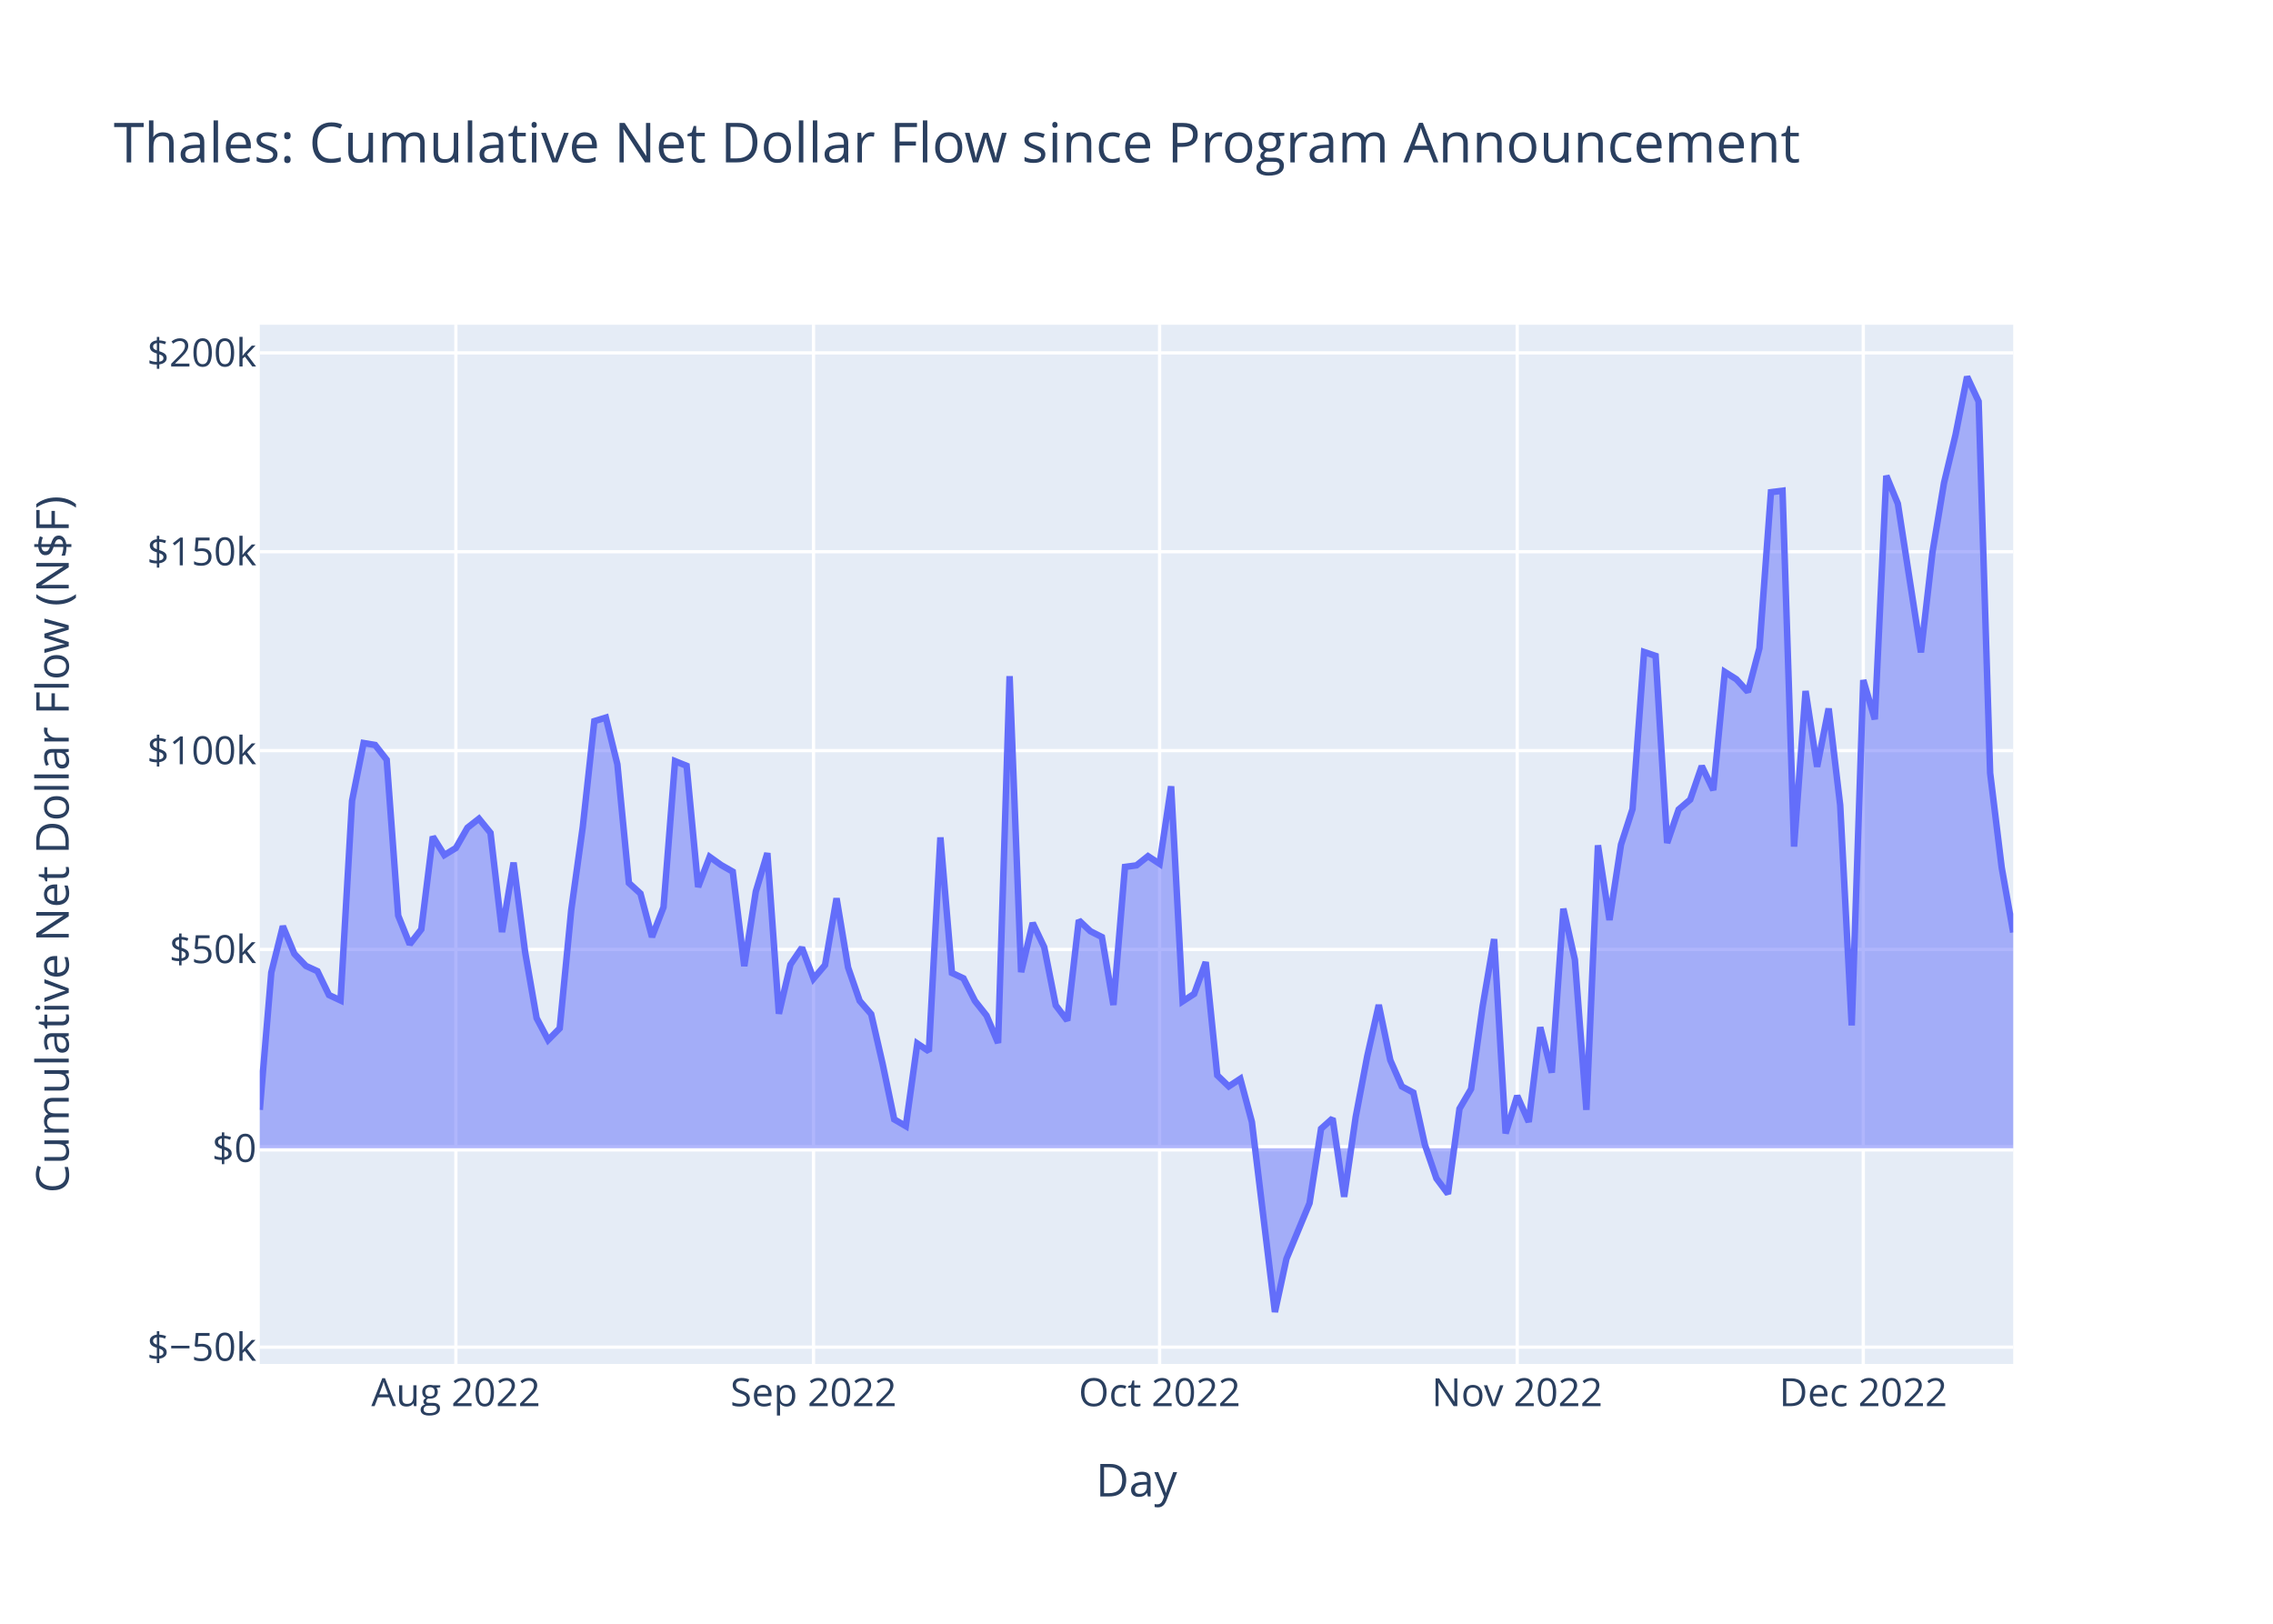
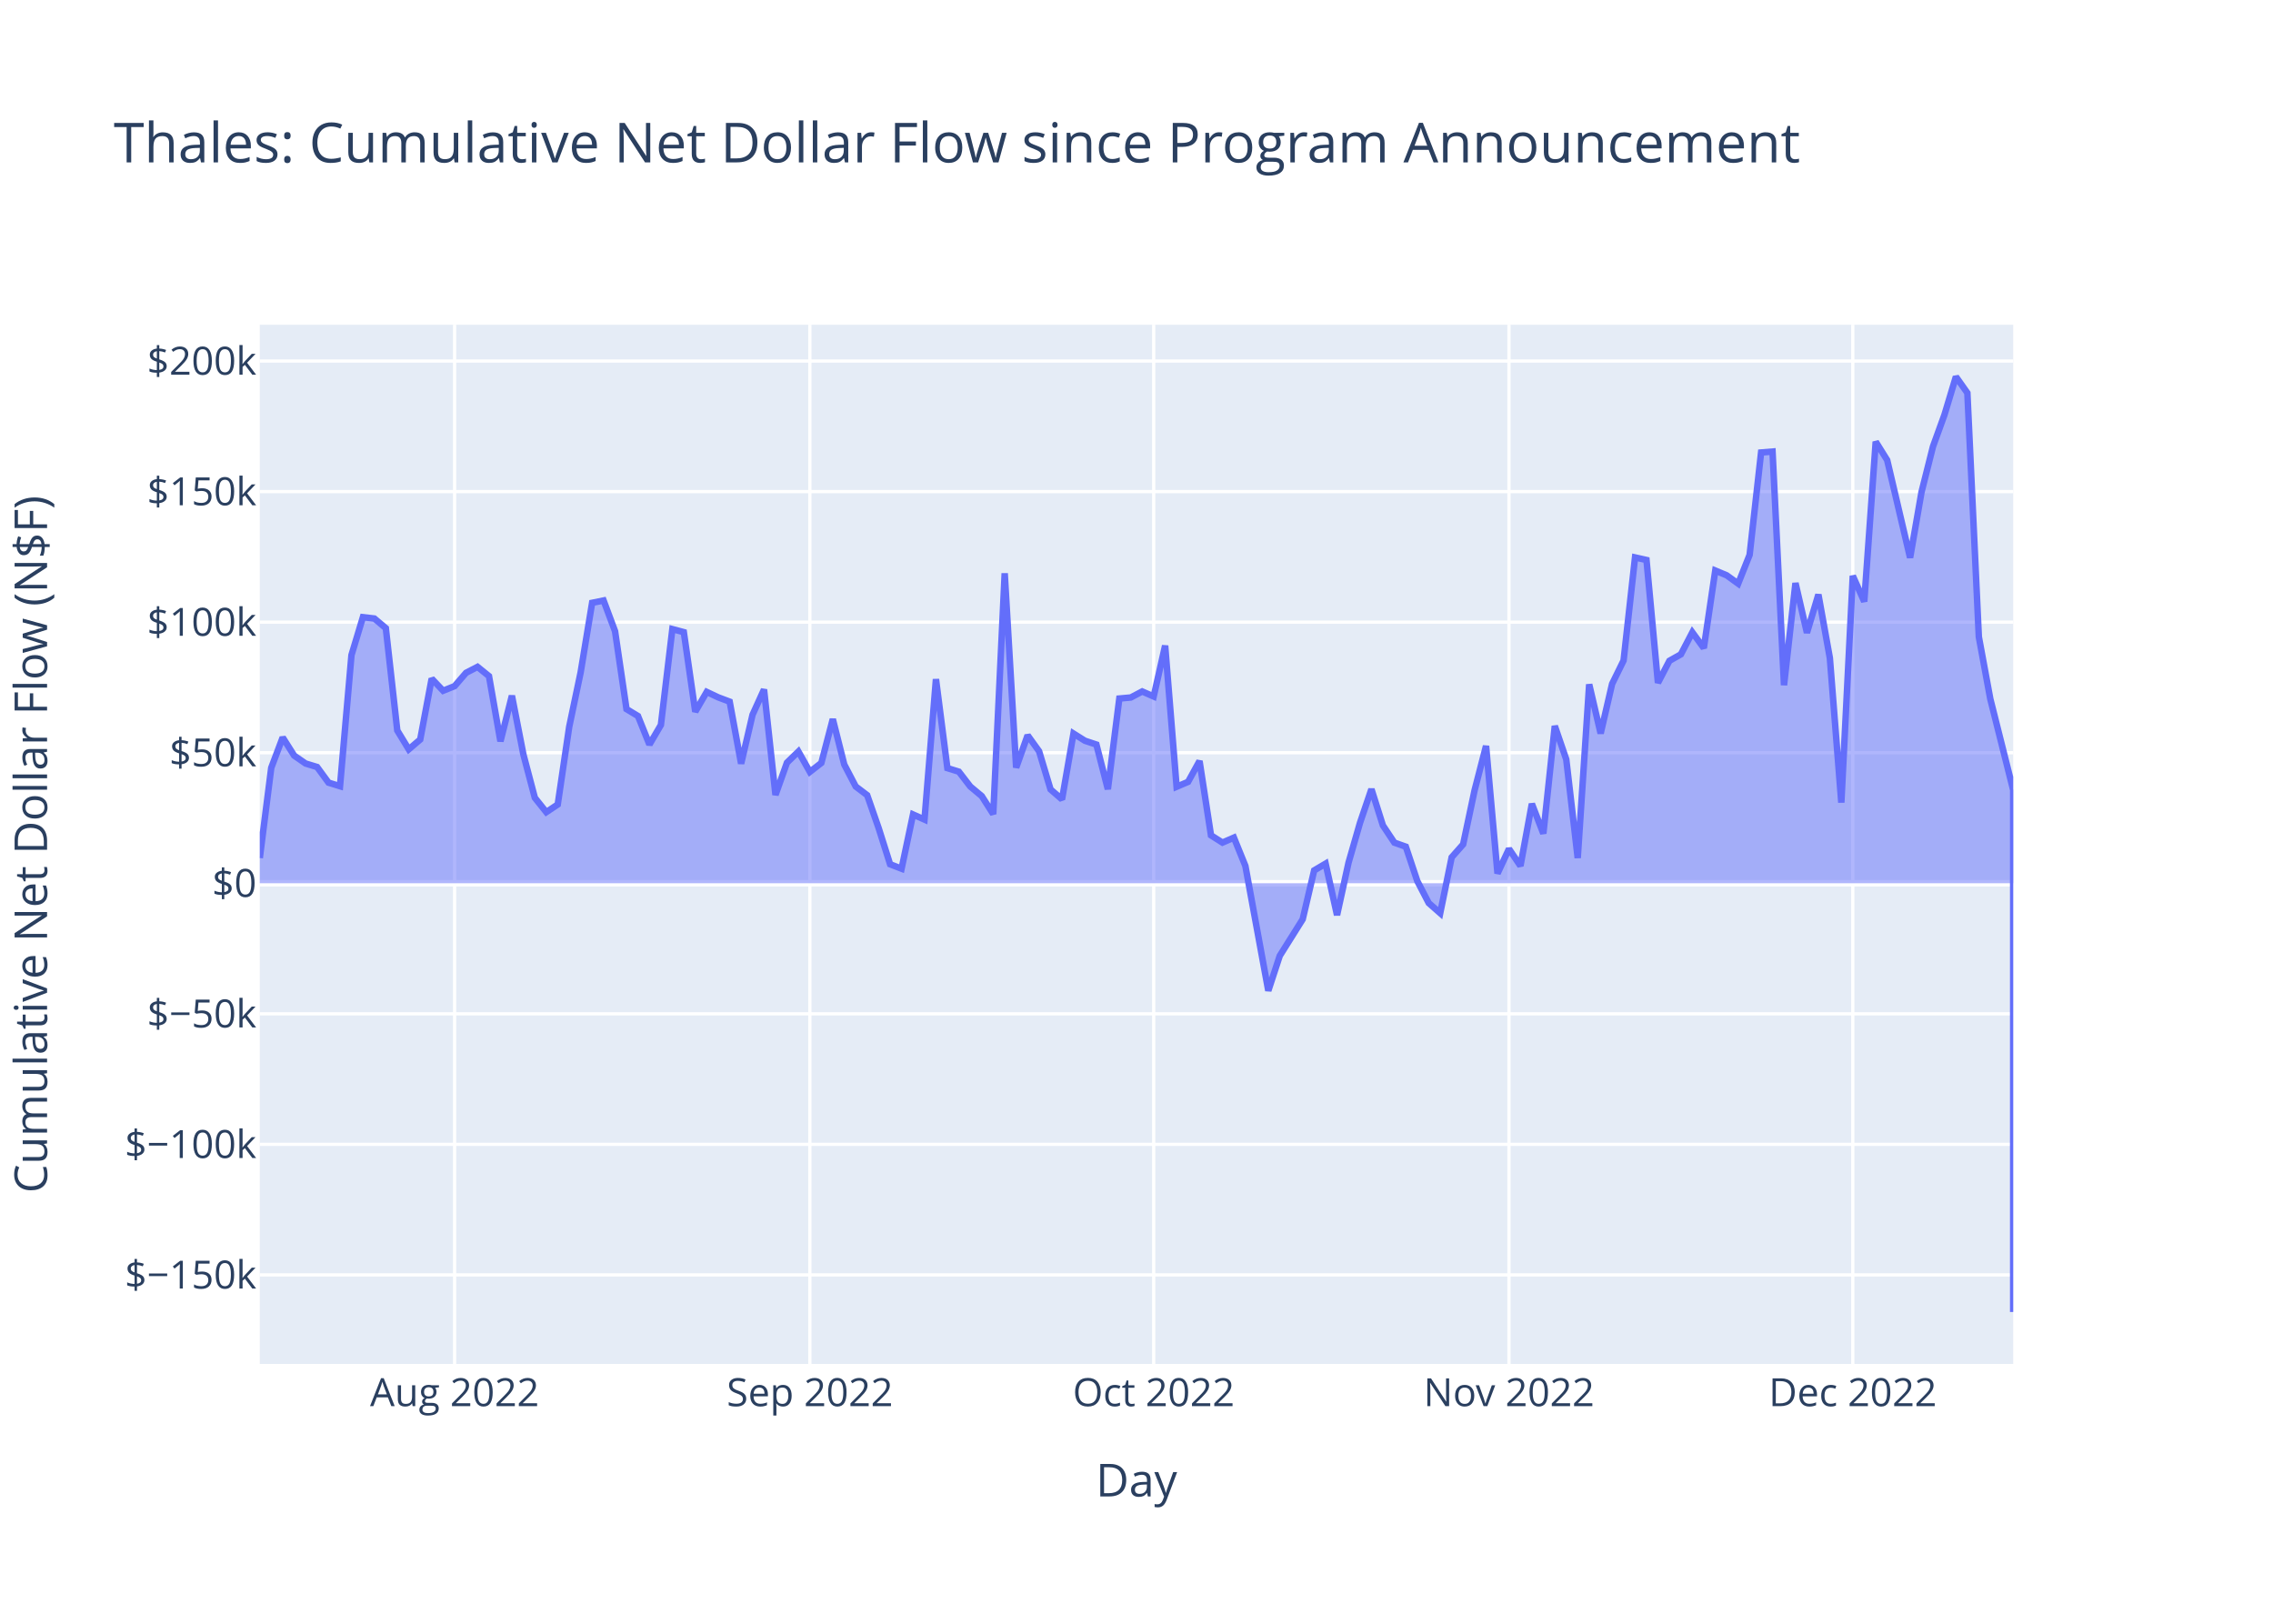
<svg xmlns="http://www.w3.org/2000/svg" class="main-svg" width="700" height="500" style="" viewBox="0 0 700 500">
  <rect x="0" y="0" width="700" height="500" style="fill: rgb(255, 255, 255); fill-opacity: 1;" />
-   <defs id="defs-359baf">
+   <defs id="defs-3d8950">
    <g class="clips">
-       <clipPath id="clip359bafxyplot" class="plotclip">
+       <clipPath id="clip3d8950xyplot" class="plotclip">
        <rect width="540" height="320" />
      </clipPath>
-       <clipPath class="axesclip" id="clip359bafx">
+       <clipPath class="axesclip" id="clip3d8950x">
        <rect x="80" y="0" width="540" height="500" />
      </clipPath>
-       <clipPath class="axesclip" id="clip359bafy">
+       <clipPath class="axesclip" id="clip3d8950y">
        <rect x="0" y="100" width="700" height="320" />
      </clipPath>
-       <clipPath class="axesclip" id="clip359bafxy">
+       <clipPath class="axesclip" id="clip3d8950xy">
        <rect x="80" y="100" width="540" height="320" />
      </clipPath>
    </g>
    <g class="gradients" />
    <g class="patterns" />
  </defs>
  <g class="bglayer">
    <rect class="bg" x="80" y="100" width="540" height="320" style="fill: rgb(229, 236, 246); fill-opacity: 1; stroke-width: 0;" />
  </g>
  <g class="layer-below">
    <g class="imagelayer" />
    <g class="shapelayer" />
  </g>
  <g class="cartesianlayer">
    <g class="subplot xy">
      <g class="layer-subplot">
        <g class="shapelayer" />
        <g class="imagelayer" />
      </g>
      <g class="minor-gridlayer">
        <g class="x" />
        <g class="y" />
      </g>
      <g class="gridlayer">
        <g class="x">
-           <path class="xgrid crisp" transform="translate(140.39,0)" d="M0,100v320" style="stroke: rgb(255, 255, 255); stroke-opacity: 1; stroke-width: 1px;" />
-           <path class="xgrid crisp" transform="translate(250.53,0)" d="M0,100v320" style="stroke: rgb(255, 255, 255); stroke-opacity: 1; stroke-width: 1px;" />
-           <path class="xgrid crisp" transform="translate(357.11,0)" d="M0,100v320" style="stroke: rgb(255, 255, 255); stroke-opacity: 1; stroke-width: 1px;" />
-           <path class="xgrid crisp" transform="translate(467.24,0)" d="M0,100v320" style="stroke: rgb(255, 255, 255); stroke-opacity: 1; stroke-width: 1px;" />
-           <path class="xgrid crisp" transform="translate(573.82,0)" d="M0,100v320" style="stroke: rgb(255, 255, 255); stroke-opacity: 1; stroke-width: 1px;" />
+           <path class="xgrid crisp" transform="translate(140,0)" d="M0,100v320" style="stroke: rgb(255, 255, 255); stroke-opacity: 1; stroke-width: 1px;" />
+           <path class="xgrid crisp" transform="translate(249.41,0)" d="M0,100v320" style="stroke: rgb(255, 255, 255); stroke-opacity: 1; stroke-width: 1px;" />
+           <path class="xgrid crisp" transform="translate(355.29,0)" d="M0,100v320" style="stroke: rgb(255, 255, 255); stroke-opacity: 1; stroke-width: 1px;" />
+           <path class="xgrid crisp" transform="translate(464.71,0)" d="M0,100v320" style="stroke: rgb(255, 255, 255); stroke-opacity: 1; stroke-width: 1px;" />
+           <path class="xgrid crisp" transform="translate(570.59,0)" d="M0,100v320" style="stroke: rgb(255, 255, 255); stroke-opacity: 1; stroke-width: 1px;" />
        </g>
        <g class="y">
-           <path class="ygrid crisp" transform="translate(0,414.83)" d="M80,0h540" style="stroke: rgb(255, 255, 255); stroke-opacity: 1; stroke-width: 1px;" />
-           <path class="ygrid crisp" transform="translate(0,292.36)" d="M80,0h540" style="stroke: rgb(255, 255, 255); stroke-opacity: 1; stroke-width: 1px;" />
-           <path class="ygrid crisp" transform="translate(0,231.13)" d="M80,0h540" style="stroke: rgb(255, 255, 255); stroke-opacity: 1; stroke-width: 1px;" />
-           <path class="ygrid crisp" transform="translate(0,169.89)" d="M80,0h540" style="stroke: rgb(255, 255, 255); stroke-opacity: 1; stroke-width: 1px;" />
-           <path class="ygrid crisp" transform="translate(0,108.66)" d="M80,0h540" style="stroke: rgb(255, 255, 255); stroke-opacity: 1; stroke-width: 1px;" />
+           <path class="ygrid crisp" transform="translate(0,392.58)" d="M80,0h540" style="stroke: rgb(255, 255, 255); stroke-opacity: 1; stroke-width: 1px;" />
+           <path class="ygrid crisp" transform="translate(0,352.38)" d="M80,0h540" style="stroke: rgb(255, 255, 255); stroke-opacity: 1; stroke-width: 1px;" />
+           <path class="ygrid crisp" transform="translate(0,312.18)" d="M80,0h540" style="stroke: rgb(255, 255, 255); stroke-opacity: 1; stroke-width: 1px;" />
+           <path class="ygrid crisp" transform="translate(0,231.78)" d="M80,0h540" style="stroke: rgb(255, 255, 255); stroke-opacity: 1; stroke-width: 1px;" />
+           <path class="ygrid crisp" transform="translate(0,191.58)" d="M80,0h540" style="stroke: rgb(255, 255, 255); stroke-opacity: 1; stroke-width: 1px;" />
+           <path class="ygrid crisp" transform="translate(0,151.38)" d="M80,0h540" style="stroke: rgb(255, 255, 255); stroke-opacity: 1; stroke-width: 1px;" />
+           <path class="ygrid crisp" transform="translate(0,111.18)" d="M80,0h540" style="stroke: rgb(255, 255, 255); stroke-opacity: 1; stroke-width: 1px;" />
        </g>
      </g>
      <g class="zerolinelayer">
-         <path class="yzl zl crisp" transform="translate(0,353.59)" d="M80,0h540" style="stroke: rgb(255, 255, 255); stroke-opacity: 1; stroke-width: 2px;" />
+         <path class="yzl zl crisp" transform="translate(0,271.98)" d="M80,0h540" style="stroke: rgb(255, 255, 255); stroke-opacity: 1; stroke-width: 2px;" />
      </g>
      <path class="xlines-below" />
      <path class="ylines-below" />
      <g class="overlines-below" />
      <g class="xaxislayer-below" />
      <g class="yaxislayer-below" />
      <g class="overaxes-below" />
-       <g class="plot" transform="translate(80,100)" clip-path="url(#clip359bafxyplot)">
+       <g class="plot" transform="translate(80,100)" clip-path="url(#clip3d8950xyplot)">
        <g class="scatterlayer mlayer">
-           <g class="trace scatter trace79db6f" style="stroke-miterlimit: 2;">
+           <g class="trace scatter tracea3678e" style="stroke-miterlimit: 2;">
            <g class="fills">
              <g>
-                 <path class="js-fill" d="M540,253.59L0,253.59L0,241.74L3.55,199.46L7.11,185.21L10.66,193.72L14.21,197.43L17.76,199.06L21.32,206.4L24.87,208.06L28.42,146.58L31.97,128.8L35.53,129.41L39.08,133.95L42.63,181.94L46.18,190.77L49.74,186.18L53.29,157.63L56.84,163.3L60.39,161.13L63.95,154.89L67.5,152.1L71.05,156.45L74.61,187.01L78.16,165.62L81.71,193.15L85.26,213.5L88.82,220.24L92.37,216.65L95.92,180.25L99.47,154.65L103.03,122.06L106.58,120.97L110.13,135.37L113.68,171.91L117.24,175.15L120.79,188.52L124.34,179.35L127.89,134.38L131.45,135.81L135,173.12L138.55,163.85L142.11,166.39L145.66,168.41L149.21,197.49L152.76,174.54L156.32,162.7L159.87,212.16L163.42,197.03L166.97,191.81L170.53,201.36L174.08,197.16L177.63,176.62L181.18,197.9L184.74,208.19L188.29,212.28L191.84,227.71L195.39,244.69L198.95,246.76L202.5,221.33L206.05,223.72L209.61,157.86L213.16,199.59L216.71,201.26L220.26,208.23L223.82,212.73L227.37,221.17L230.92,108.21L234.47,199.35L238.03,184.21L241.58,191.67L245.13,209.57L248.68,214.25L252.24,183.38L255.79,186.75L259.34,188.54L262.89,209.46L266.45,166.95L270,166.47L273.55,163.64L277.11,165.99L280.66,142.13L284.21,208.35L287.76,206.04L291.32,196.26L294.87,231.11L298.42,234.53L301.97,232.2L305.53,245.46L312.63,304L316.18,287.62L323.29,270.49L326.84,247.58L330.39,244.4L333.95,268.53L337.5,243.98L341.05,225.29L344.61,209.46L348.16,226.46L351.71,234.54L355.26,236.45L358.82,252.55L362.37,262.88L365.92,267.62L369.47,241.42L373.03,235.34L376.58,209.98L380.13,189.18L383.68,249.01L387.24,237.45L390.79,245.47L394.34,216.34L397.89,230.29L401.45,179.82L405,195.5L408.55,241.76L412.11,160.3L415.66,183.3L419.21,160.08L422.76,149.13L426.32,100.77L429.87,101.97L433.42,159.58L436.97,149.26L440.53,146.22L444.08,135.91L447.63,143.29L451.18,106.92L454.74,109.16L458.29,113.05L461.84,99.57L465.39,51.55L468.95,51.11L472.5,160.69L476.05,112.78L479.61,136.1L483.16,118.18L486.71,147.94L490.26,215.76L493.82,109.42L497.37,121.49L500.92,46.5L504.47,55.11L511.58,100.89L515.13,70.07L518.68,48.72L522.24,33.86L525.79,16L529.34,23.61L532.89,138.04L536.45,167.14L540,187.11" style="fill: rgb(99, 110, 250); fill-opacity: 0.5; stroke-width: 0;" />
+                 <path class="js-fill" d="M540,171.98L0,171.98L0,164.2L3.53,136.44L7.06,127.09L10.59,132.67L14.12,135.11L17.65,136.18L21.18,141L24.71,142.09L28.24,101.72L31.76,90.05L35.29,90.46L38.82,93.43L42.35,124.94L45.88,130.74L49.41,127.72L52.94,108.98L56.47,112.7L60,111.28L63.53,107.18L67.06,105.35L70.59,108.2L74.12,128.27L77.65,114.23L81.18,132.3L84.71,145.66L88.24,150.08L91.76,147.73L95.29,123.83L98.82,107.02L102.35,85.63L105.88,84.91L109.41,94.37L112.94,118.35L116.47,120.48L120,129.26L123.53,123.24L127.06,93.72L130.59,94.66L134.12,119.15L137.65,113.06L141.18,114.73L144.71,116.06L148.24,135.15L151.76,120.08L155.29,112.31L158.82,144.78L162.35,134.85L165.88,131.42L169.41,137.69L172.94,134.93L176.47,121.44L180,135.42L183.53,142.18L187.06,144.86L190.59,154.99L194.12,166.13L197.65,167.49L201.18,150.8L204.71,152.37L208.24,109.13L211.76,136.53L215.29,137.62L218.82,142.2L222.35,145.15L225.88,150.69L229.41,76.53L232.94,136.37L236.47,126.43L240,131.33L243.53,143.08L247.06,146.15L250.59,125.88L254.12,128.1L257.65,129.27L261.18,143.01L264.71,115.1L268.24,114.78L271.76,112.92L275.29,114.47L278.82,98.8L282.35,142.27L285.88,140.76L289.41,134.34L292.94,157.22L296.47,159.46L300,157.93L303.53,166.64L310.59,205.07L314.12,194.32L321.18,183.07L324.71,168.03L328.24,165.94L331.76,181.79L335.29,165.67L338.82,153.4L342.35,143.01L345.88,154.17L349.41,159.47L352.94,160.72L356.47,171.29L360,178.08L363.53,181.19L367.06,163.99L370.59,160L374.12,143.35L377.65,129.69L381.18,168.97L384.71,161.39L388.24,166.64L391.76,147.52L395.29,156.68L398.82,123.55L402.35,133.84L405.88,164.21L409.41,110.73L412.94,125.84L416.47,110.59L420,103.4L423.53,71.65L427.06,72.44L430.59,110.26L434.12,103.48L437.65,101.49L441.18,94.72L444.71,99.56L448.24,75.69L451.76,77.16L455.29,79.72L458.82,70.86L462.35,39.34L465.88,39.05L469.41,110.99L472.94,79.54L476.47,94.85L480,83.08L483.53,102.62L487.06,147.14L490.59,77.33L494.12,85.25L497.65,36.02L501.18,41.68L508.24,71.73L511.76,51.5L515.29,37.48L518.82,27.73L522.35,16L525.88,21L529.41,96.12L532.94,115.22L540,143.29L540,304" style="fill: rgb(99, 110, 250); fill-opacity: 0.5; stroke-width: 0;" />
              </g>
            </g>
            <g class="errorbars" />
            <g class="lines">
-               <path class="js-line" d="M0,241.74L3.55,199.46L7.11,185.21L10.66,193.72L14.21,197.43L17.76,199.06L21.32,206.4L24.87,208.06L28.42,146.58L31.97,128.8L35.53,129.41L39.08,133.95L42.63,181.94L46.18,190.77L49.74,186.18L53.29,157.63L56.84,163.3L60.39,161.13L63.95,154.89L67.5,152.1L71.05,156.45L74.61,187.01L78.16,165.62L81.71,193.15L85.26,213.5L88.82,220.24L92.37,216.65L95.92,180.25L99.47,154.65L103.03,122.06L106.58,120.97L110.13,135.37L113.68,171.91L117.24,175.15L120.79,188.52L124.34,179.35L127.89,134.38L131.45,135.81L135,173.12L138.55,163.85L142.11,166.39L145.66,168.41L149.21,197.49L152.76,174.54L156.32,162.7L159.87,212.16L163.42,197.03L166.97,191.81L170.53,201.36L174.08,197.16L177.63,176.62L181.18,197.9L184.74,208.19L188.29,212.28L191.84,227.71L195.39,244.69L198.95,246.76L202.5,221.33L206.05,223.72L209.61,157.86L213.16,199.59L216.71,201.26L220.26,208.23L223.82,212.73L227.37,221.17L230.92,108.21L234.47,199.35L238.03,184.21L241.58,191.67L245.13,209.57L248.68,214.25L252.24,183.38L255.79,186.75L259.34,188.54L262.89,209.46L266.45,166.95L270,166.47L273.55,163.64L277.11,165.99L280.66,142.13L284.21,208.35L287.76,206.04L291.32,196.26L294.87,231.11L298.42,234.53L301.97,232.2L305.53,245.46L312.63,304L316.18,287.62L323.29,270.49L326.84,247.58L330.39,244.4L333.95,268.53L337.5,243.98L341.05,225.29L344.61,209.46L348.16,226.46L351.71,234.54L355.26,236.45L358.82,252.55L362.37,262.88L365.92,267.62L369.47,241.42L373.03,235.34L376.58,209.98L380.13,189.18L383.68,249.01L387.24,237.45L390.79,245.47L394.34,216.34L397.89,230.29L401.45,179.82L405,195.5L408.55,241.76L412.11,160.3L415.66,183.3L419.21,160.08L422.76,149.13L426.32,100.77L429.87,101.97L433.42,159.58L436.97,149.26L440.53,146.22L444.08,135.91L447.63,143.29L451.18,106.92L454.74,109.16L458.29,113.05L461.84,99.57L465.39,51.55L468.95,51.11L472.5,160.69L476.05,112.78L479.61,136.1L483.16,118.18L486.71,147.94L490.26,215.76L493.82,109.42L497.37,121.49L500.92,46.5L504.47,55.11L511.58,100.89L515.13,70.07L518.68,48.72L522.24,33.86L525.79,16L529.34,23.61L532.89,138.04L536.45,167.14L540,187.11" style="vector-effect: non-scaling-stroke; fill: none; stroke: rgb(99, 110, 250); stroke-opacity: 1; stroke-width: 2px; opacity: 1;" />
+               <path class="js-line" d="M0,164.2L3.53,136.44L7.06,127.09L10.59,132.67L14.12,135.11L17.65,136.18L21.18,141L24.71,142.09L28.24,101.72L31.76,90.05L35.29,90.46L38.82,93.43L42.35,124.94L45.88,130.74L49.41,127.72L52.94,108.98L56.47,112.7L60,111.28L63.53,107.18L67.06,105.35L70.59,108.2L74.12,128.27L77.65,114.23L81.18,132.3L84.71,145.66L88.24,150.08L91.76,147.73L95.29,123.83L98.82,107.02L102.35,85.63L105.88,84.91L109.41,94.37L112.94,118.35L116.47,120.48L120,129.26L123.53,123.24L127.06,93.72L130.59,94.66L134.12,119.15L137.65,113.06L141.18,114.73L144.71,116.06L148.24,135.15L151.76,120.08L155.29,112.31L158.82,144.78L162.35,134.85L165.88,131.42L169.41,137.69L172.94,134.93L176.47,121.44L180,135.42L183.53,142.18L187.06,144.86L190.59,154.99L194.12,166.13L197.65,167.49L201.18,150.8L204.71,152.37L208.24,109.13L211.76,136.53L215.29,137.62L218.82,142.2L222.35,145.15L225.88,150.69L229.41,76.53L232.94,136.37L236.47,126.43L240,131.33L243.53,143.08L247.06,146.15L250.59,125.88L254.12,128.1L257.65,129.27L261.18,143.01L264.71,115.1L268.24,114.78L271.76,112.92L275.29,114.47L278.82,98.8L282.35,142.27L285.88,140.76L289.41,134.34L292.94,157.22L296.47,159.46L300,157.93L303.53,166.64L310.59,205.07L314.12,194.32L321.18,183.07L324.71,168.03L328.24,165.94L331.76,181.79L335.29,165.67L338.82,153.4L342.35,143.01L345.88,154.17L349.41,159.47L352.94,160.72L356.47,171.29L360,178.08L363.53,181.19L367.06,163.99L370.59,160L374.12,143.35L377.65,129.69L381.18,168.97L384.71,161.39L388.24,166.64L391.76,147.52L395.29,156.68L398.82,123.55L402.35,133.84L405.88,164.21L409.41,110.73L412.94,125.84L416.47,110.59L420,103.4L423.53,71.65L427.06,72.44L430.59,110.26L434.12,103.48L437.65,101.49L441.18,94.72L444.71,99.56L448.24,75.69L451.76,77.16L455.29,79.72L458.82,70.86L462.35,39.34L465.88,39.05L469.41,110.99L472.94,79.54L476.47,94.85L480,83.08L483.53,102.62L487.06,147.14L490.59,77.33L494.12,85.25L497.65,36.02L501.18,41.68L508.24,71.73L511.76,51.5L515.29,37.48L518.82,27.73L522.35,16L525.88,21L529.41,96.12L532.94,115.22L540,143.29L540,304" style="vector-effect: non-scaling-stroke; fill: none; stroke: rgb(99, 110, 250); stroke-opacity: 1; stroke-width: 2px; opacity: 1;" />
            </g>
            <g class="points" />
            <g class="text" />
          </g>
        </g>
      </g>
      <g class="overplot" />
      <path class="xlines-above crisp" d="M0,0" style="fill: none;" />
      <path class="ylines-above crisp" d="M0,0" style="fill: none;" />
      <g class="overlines-above" />
      <g class="xaxislayer-above">
        <g class="xtick">
-           <text text-anchor="middle" x="0" y="433" transform="translate(140.39,0)" style="font-family: 'Open Sans', verdana, arial, sans-serif; font-size: 12px; fill: rgb(42, 63, 95); fill-opacity: 1; white-space: pre; opacity: 1;">Aug 2022</text>
+           <text text-anchor="middle" x="0" y="433" transform="translate(140,0)" style="font-family: 'Open Sans', verdana, arial, sans-serif; font-size: 12px; fill: rgb(42, 63, 95); fill-opacity: 1; white-space: pre; opacity: 1;">Aug 2022</text>
        </g>
        <g class="xtick">
-           <text text-anchor="middle" x="0" y="433" style="font-family: 'Open Sans', verdana, arial, sans-serif; font-size: 12px; fill: rgb(42, 63, 95); fill-opacity: 1; white-space: pre; opacity: 1;" transform="translate(250.53,0)">Sep 2022</text>
+           <text text-anchor="middle" x="0" y="433" style="font-family: 'Open Sans', verdana, arial, sans-serif; font-size: 12px; fill: rgb(42, 63, 95); fill-opacity: 1; white-space: pre; opacity: 1;" transform="translate(249.41,0)">Sep 2022</text>
        </g>
        <g class="xtick">
-           <text text-anchor="middle" x="0" y="433" style="font-family: 'Open Sans', verdana, arial, sans-serif; font-size: 12px; fill: rgb(42, 63, 95); fill-opacity: 1; white-space: pre; opacity: 1;" transform="translate(357.11,0)">Oct 2022</text>
+           <text text-anchor="middle" x="0" y="433" style="font-family: 'Open Sans', verdana, arial, sans-serif; font-size: 12px; fill: rgb(42, 63, 95); fill-opacity: 1; white-space: pre; opacity: 1;" transform="translate(355.29,0)">Oct 2022</text>
        </g>
        <g class="xtick">
-           <text text-anchor="middle" x="0" y="433" style="font-family: 'Open Sans', verdana, arial, sans-serif; font-size: 12px; fill: rgb(42, 63, 95); fill-opacity: 1; white-space: pre; opacity: 1;" transform="translate(467.24,0)">Nov 2022</text>
+           <text text-anchor="middle" x="0" y="433" style="font-family: 'Open Sans', verdana, arial, sans-serif; font-size: 12px; fill: rgb(42, 63, 95); fill-opacity: 1; white-space: pre; opacity: 1;" transform="translate(464.71,0)">Nov 2022</text>
        </g>
        <g class="xtick">
-           <text text-anchor="middle" x="0" y="433" style="font-family: 'Open Sans', verdana, arial, sans-serif; font-size: 12px; fill: rgb(42, 63, 95); fill-opacity: 1; white-space: pre; opacity: 1;" transform="translate(573.82,0)">Dec 2022</text>
+           <text text-anchor="middle" x="0" y="433" style="font-family: 'Open Sans', verdana, arial, sans-serif; font-size: 12px; fill: rgb(42, 63, 95); fill-opacity: 1; white-space: pre; opacity: 1;" transform="translate(570.59,0)">Dec 2022</text>
        </g>
      </g>
      <g class="yaxislayer-above">
        <g class="ytick">
-           <text text-anchor="end" x="79" y="4.2" transform="translate(0,414.83)" style="font-family: 'Open Sans', verdana, arial, sans-serif; font-size: 12px; fill: rgb(42, 63, 95); fill-opacity: 1; white-space: pre; opacity: 1;">$−50k</text>
+           <text text-anchor="end" x="79" y="4.2" transform="translate(0,392.58)" style="font-family: 'Open Sans', verdana, arial, sans-serif; font-size: 12px; fill: rgb(42, 63, 95); fill-opacity: 1; white-space: pre; opacity: 1;">$−150k</text>
        </g>
        <g class="ytick">
-           <text text-anchor="end" x="79" y="4.2" style="font-family: 'Open Sans', verdana, arial, sans-serif; font-size: 12px; fill: rgb(42, 63, 95); fill-opacity: 1; white-space: pre; opacity: 1;" transform="translate(0,353.59)">$0</text>
+           <text text-anchor="end" x="79" y="4.2" style="font-family: 'Open Sans', verdana, arial, sans-serif; font-size: 12px; fill: rgb(42, 63, 95); fill-opacity: 1; white-space: pre; opacity: 1;" transform="translate(0,352.38)">$−100k</text>
        </g>
        <g class="ytick">
-           <text text-anchor="end" x="79" y="4.2" style="font-family: 'Open Sans', verdana, arial, sans-serif; font-size: 12px; fill: rgb(42, 63, 95); fill-opacity: 1; white-space: pre; opacity: 1;" transform="translate(0,292.36)">$50k</text>
+           <text text-anchor="end" x="79" y="4.2" style="font-family: 'Open Sans', verdana, arial, sans-serif; font-size: 12px; fill: rgb(42, 63, 95); fill-opacity: 1; white-space: pre; opacity: 1;" transform="translate(0,312.18)">$−50k</text>
        </g>
        <g class="ytick">
-           <text text-anchor="end" x="79" y="4.2" style="font-family: 'Open Sans', verdana, arial, sans-serif; font-size: 12px; fill: rgb(42, 63, 95); fill-opacity: 1; white-space: pre; opacity: 1;" transform="translate(0,231.13)">$100k</text>
+           <text text-anchor="end" x="79" y="4.2" style="font-family: 'Open Sans', verdana, arial, sans-serif; font-size: 12px; fill: rgb(42, 63, 95); fill-opacity: 1; white-space: pre; opacity: 1;" transform="translate(0,271.98)">$0</text>
        </g>
        <g class="ytick">
-           <text text-anchor="end" x="79" y="4.2" style="font-family: 'Open Sans', verdana, arial, sans-serif; font-size: 12px; fill: rgb(42, 63, 95); fill-opacity: 1; white-space: pre; opacity: 1;" transform="translate(0,169.89)">$150k</text>
+           <text text-anchor="end" x="79" y="4.2" style="font-family: 'Open Sans', verdana, arial, sans-serif; font-size: 12px; fill: rgb(42, 63, 95); fill-opacity: 1; white-space: pre; opacity: 1;" transform="translate(0,231.78)">$50k</text>
        </g>
        <g class="ytick">
-           <text text-anchor="end" x="79" y="4.2" style="font-family: 'Open Sans', verdana, arial, sans-serif; font-size: 12px; fill: rgb(42, 63, 95); fill-opacity: 1; white-space: pre; opacity: 1;" transform="translate(0,108.66)">$200k</text>
+           <text text-anchor="end" x="79" y="4.2" style="font-family: 'Open Sans', verdana, arial, sans-serif; font-size: 12px; fill: rgb(42, 63, 95); fill-opacity: 1; white-space: pre; opacity: 1;" transform="translate(0,191.58)">$100k</text>
+         </g>
+         <g class="ytick">
+           <text text-anchor="end" x="79" y="4.2" style="font-family: 'Open Sans', verdana, arial, sans-serif; font-size: 12px; fill: rgb(42, 63, 95); fill-opacity: 1; white-space: pre; opacity: 1;" transform="translate(0,151.38)">$150k</text>
+         </g>
+         <g class="ytick">
+           <text text-anchor="end" x="79" y="4.2" style="font-family: 'Open Sans', verdana, arial, sans-serif; font-size: 12px; fill: rgb(42, 63, 95); fill-opacity: 1; white-space: pre; opacity: 1;" transform="translate(0,111.18)">$200k</text>
        </g>
      </g>
      <g class="overaxes-above" />
    </g>
  </g>
  <g class="polarlayer" />
  <g class="smithlayer" />
  <g class="ternarylayer" />
  <g class="geolayer" />
  <g class="funnelarealayer" />
  <g class="pielayer" />
  <g class="iciclelayer" />
  <g class="treemaplayer" />
  <g class="sunburstlayer" />
  <g class="glimages" />
-   <defs id="topdefs-359baf">
+   <defs id="topdefs-3d8950">
    <g class="clips" />
  </defs>
  <g class="layer-above">
    <g class="imagelayer" />
    <g class="shapelayer" />
  </g>
  <g class="infolayer">
    <g class="g-gtitle">
      <text class="gtitle" x="35" y="50" text-anchor="start" dy="0em" style="font-family: 'Open Sans', verdana, arial, sans-serif; font-size: 17px; fill: rgb(42, 63, 95); opacity: 1; font-weight: normal; white-space: pre;">Thales: Cumulative Net Dollar Flow since Program Announcement</text>
    </g>
    <g class="g-xtitle">
      <text class="xtitle" x="350" y="460.8" text-anchor="middle" style="font-family: 'Open Sans', verdana, arial, sans-serif; font-size: 14px; fill: rgb(42, 63, 95); opacity: 1; font-weight: normal; white-space: pre;">Day</text>
    </g>
    <g class="g-ytitle">
-       <text class="ytitle" transform="rotate(-90,21.16875,260)" x="21.169" y="260" text-anchor="middle" style="font-family: 'Open Sans', verdana, arial, sans-serif; font-size: 14px; fill: rgb(42, 63, 95); opacity: 1; font-weight: normal; white-space: pre;">Cumulative Net Dollar Flow (N$F)</text>
+       <text class="ytitle" transform="rotate(-90,14.49688,260)" x="14.497" y="260" text-anchor="middle" style="font-family: 'Open Sans', verdana, arial, sans-serif; font-size: 14px; fill: rgb(42, 63, 95); opacity: 1; font-weight: normal; white-space: pre;">Cumulative Net Dollar Flow (N$F)</text>
    </g>
  </g>
</svg>
